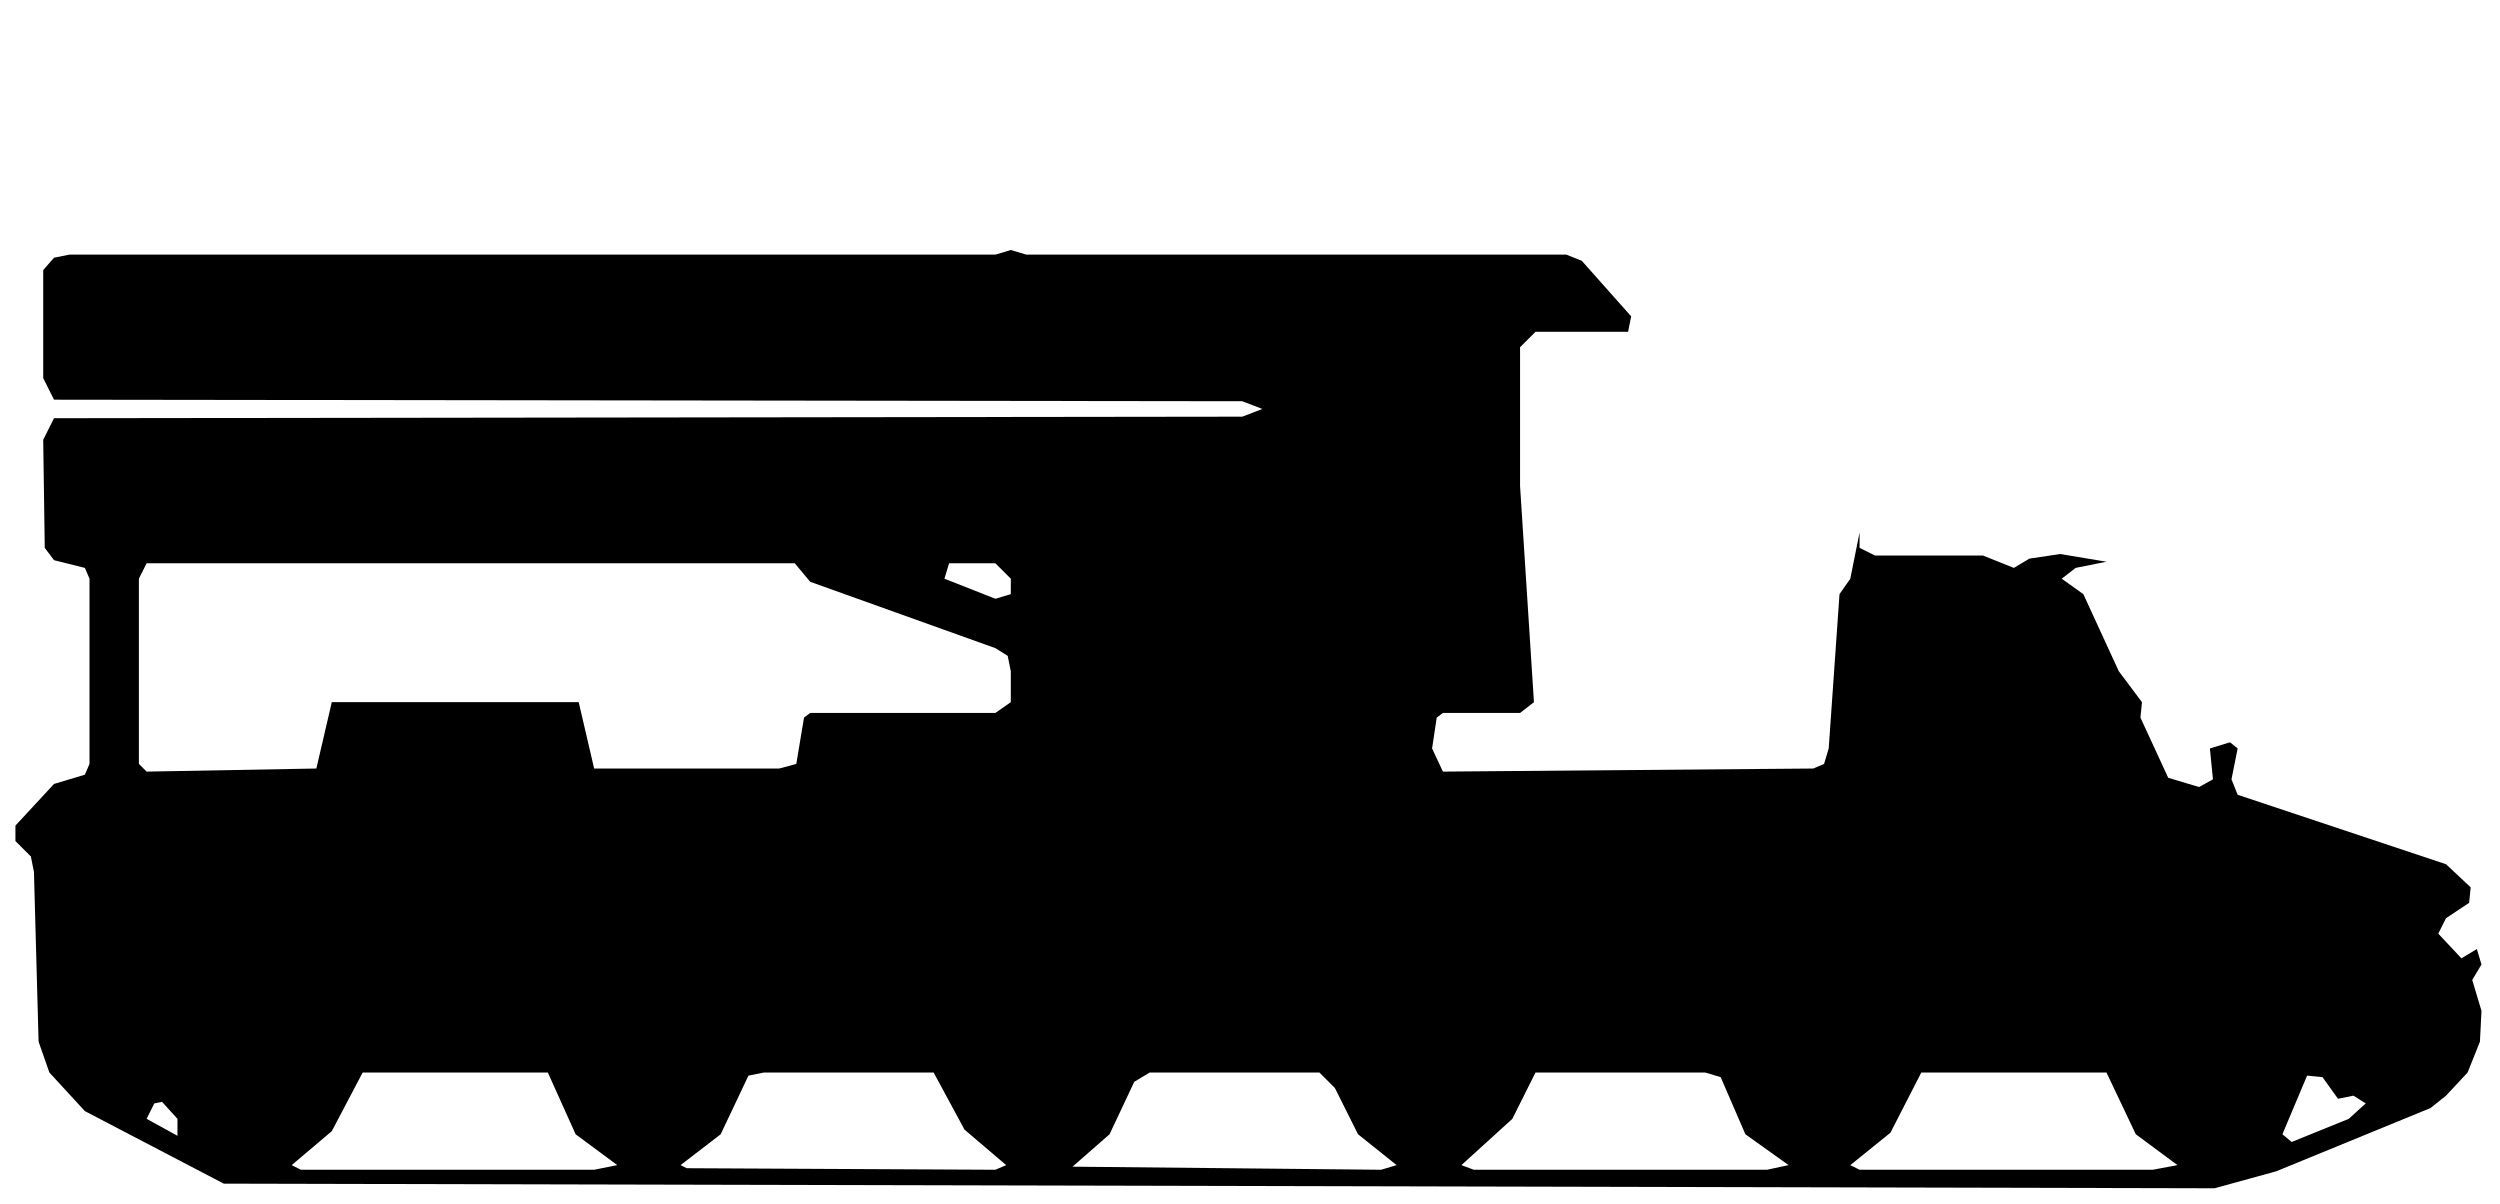
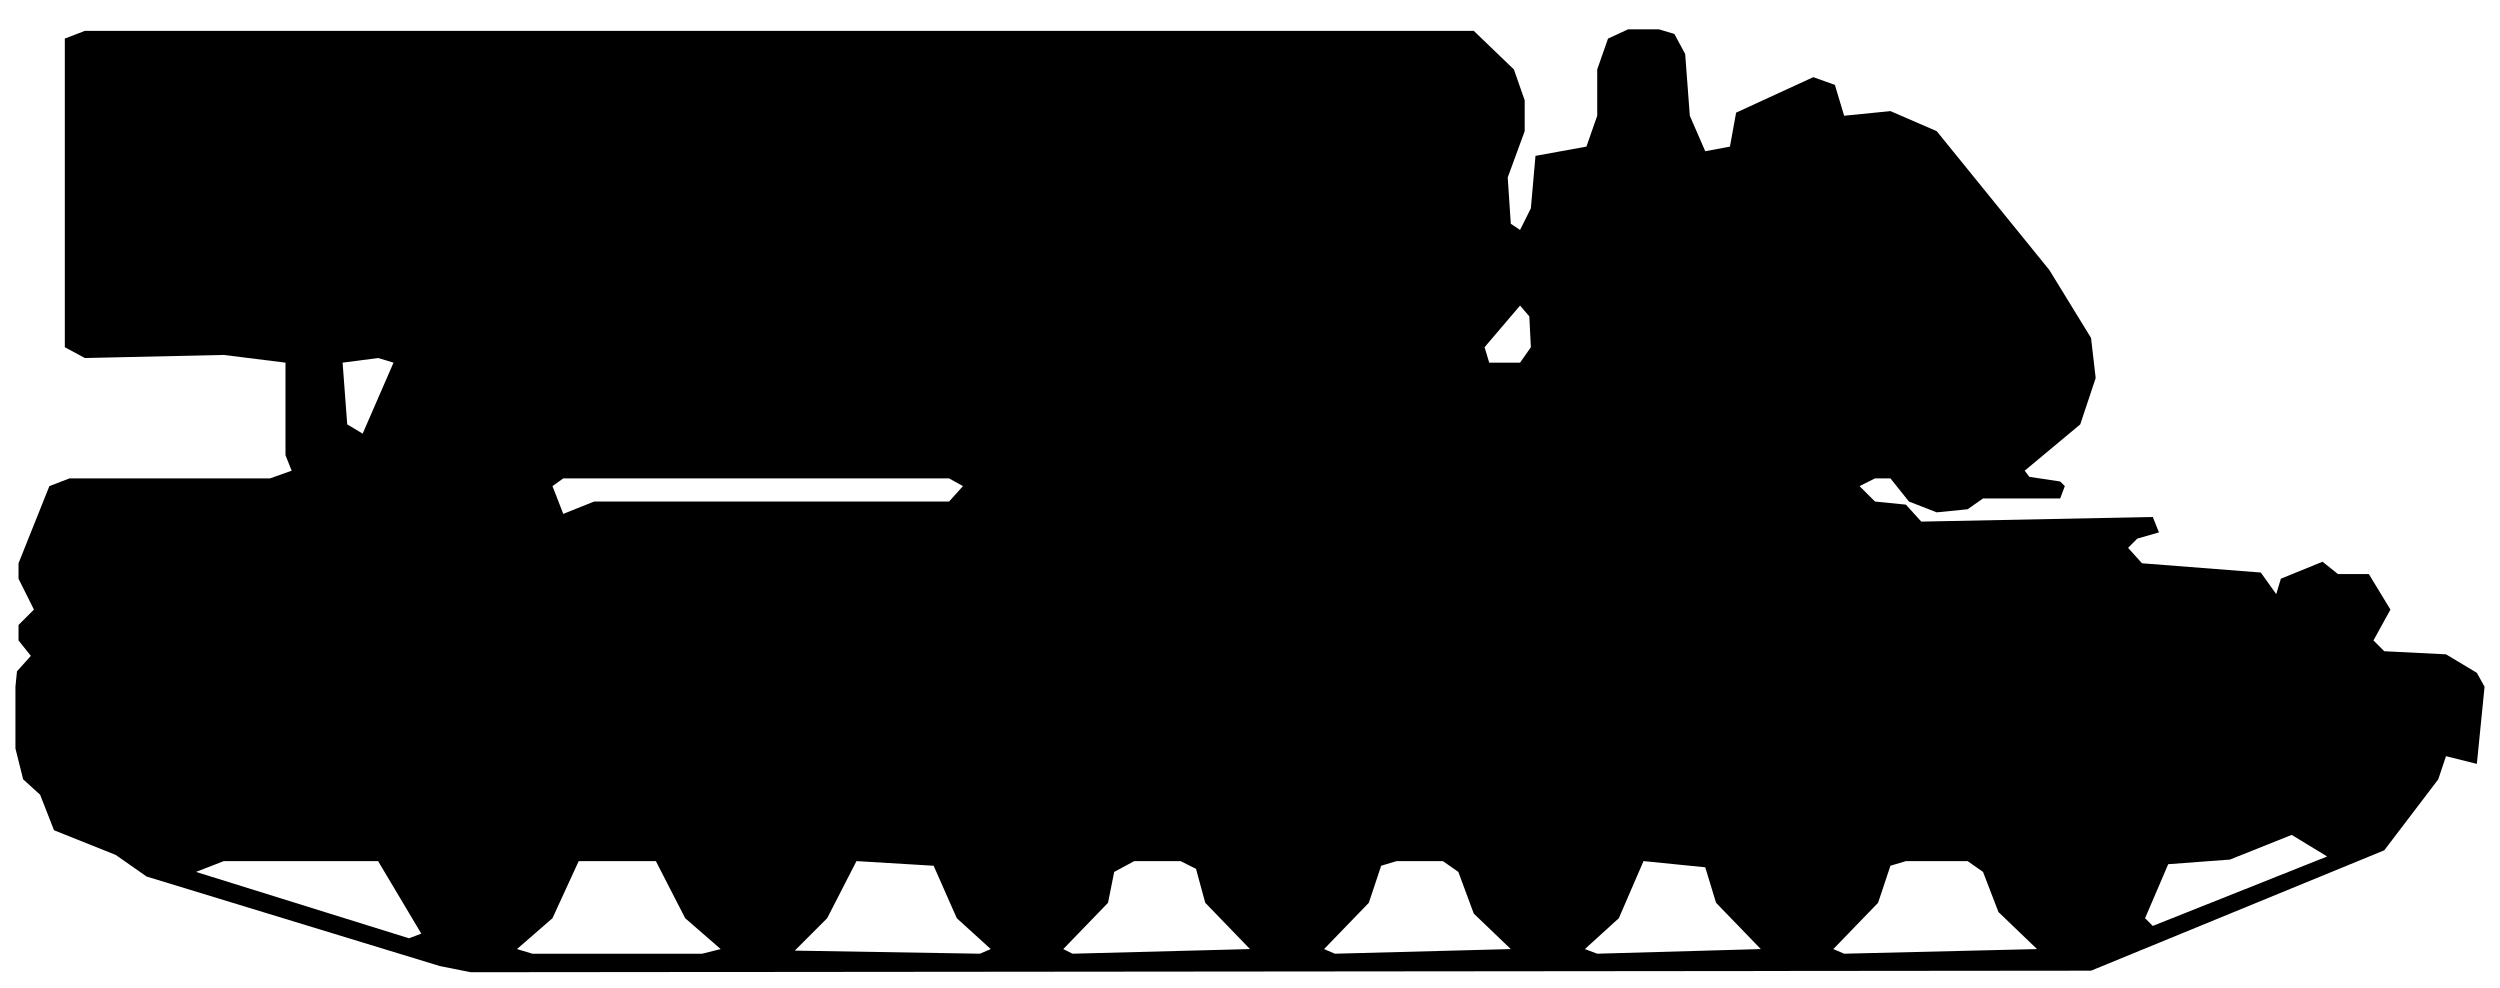
- <svg xmlns="http://www.w3.org/2000/svg" viewBox="0 0 162 78" width="162" height="78" fill="currentColor" fill-rule="evenodd">
-   <path d="M14.5 76.7L143.5 77L147.5 75.9L157.5 71.8L158.5 71L159.9 69.5L160.7 67.5L160.8 65.5L160.2 63.5L160.8 62.5L160.5 61.5L159.5 62.1L158 60.5L158.5 59.5L160 58.5L160.1 57.5L158.5 56L145 51.5L144.6 50.5L145 48.5L144.5 48.1L143.2 48.5L143.4 50.5L142.5 51L140.5 50.4L138.7 46.5L138.8 45.5L137.3 43.5L135 38.5L133.6 37.5L134.5 36.8L136.5 36.4L133.5 35.9L131.5 36.2L130.5 36.8L128.5 36L121.5 36L120.5 35.5L120.5 34.5L119.9 37.5L119.2 38.5L118.5 48.5L118.2 49.5L117.5 49.8L93.5 50L92.8 48.5L93.1 46.5L93.5 46.2L98.5 46.2L99.4 45.5L98.5 31.5L98.5 22.5L99.5 21.5L105.5 21.5L105.7 20.5L102.5 16.9L101.5 16.5L66.5 16.5L65.5 16.2L64.5 16.5L4.5 16.5L3.5 16.7L2.8 17.5L2.8 24.5L3.5 25.9L80.5 26L81.8 26.5L80.5 27L3.5 27.1L2.8 28.5L2.9 35.5L3.5 36.3L5.5 36.8L5.8 37.5L5.8 49.5L5.5 50.2L3.5 50.8L1 53.5L1 54.5L2 55.5L2.2 56.5L2.5 67.5L3.2 69.5L5.5 72ZM19.5 75.8L18.9 75.5L21.5 73.3L23.5 69.5L35.5 69.5L37.3 73.5L40 75.5L38.5 75.8ZM44.5 75.7L44.1 75.5L46.7 73.5L48.5 69.7L49.5 69.5L60.5 69.5L62.5 73.2L65.2 75.5L64.5 75.8ZM69.5 75.6L71.9 73.5L73.5 70.1L74.5 69.5L85.5 69.5L86.5 70.5L88 73.5L90.5 75.5L89.5 75.8ZM95.5 75.8L94.7 75.5L98 72.5L99.5 69.5L110.5 69.5L111.5 69.8L113.1 73.5L115.9 75.5L114.5 75.8ZM120.5 75.8L119.9 75.5L122.5 73.4L124.5 69.5L136.5 69.5L138.4 73.5L141.1 75.5L139.5 75.8ZM11.5 73.6L9.5 72.5L10 71.5L10.5 71.4L11.5 72.5ZM148.5 74L147.9 73.5L149.5 69.7L150.5 69.8L151.5 71.2L152.5 71L153.3 71.5L152.2 72.5ZM9.5 50L9 49.5L9 37.5L9.5 36.5L51.5 36.5L52.5 37.7L64.5 42L65.3 42.5L65.5 43.5L65.5 45.5L64.5 46.2L52.5 46.2L52.1 46.5L51.6 49.5L50.5 49.8L38.5 49.8L37.5 45.5L21.5 45.5L20.5 49.8ZM64.5 38.8L61.2 37.5L61.5 36.5L64.5 36.5L65.5 37.5L65.5 38.5Z" />
+ <svg xmlns="http://www.w3.org/2000/svg" viewBox="0 0 162 64" width="162" height="64" fill="currentColor" fill-rule="evenodd">
+   <path d="M28.5 62.6L30.5 63L135.5 62.9L154.5 55.1L158 50.5L158.5 49L160.5 49.5L161 44.5L160.5 43.6L158.5 42.4L154.5 42.2L153.8 41.5L154.9 39.5L153.5 37.2L151.5 37.2L150.5 36.4L147.8 37.5L147.5 38.5L146.5 37.1L138.8 36.5L137.9 35.5L138.5 34.9L139.9 34.5L139.5 33.5L124.5 33.8L123.5 32.7L121.5 32.5L120.5 31.5L121.5 31L122.5 31L123.7 32.5L125.5 33.2L127.5 33L128.5 32.3L133.5 32.3L133.8 31.5L133.5 31.2L131.5 30.9L131.2 30.5L134.8 27.5L135.8 24.5L135.5 21.9L132.8 17.5L125.5 8.5L122.5 7.2L119.5 7.5L118.9 5.5L117.5 5L112.5 7.3L112.1 9.5L110.5 9.8L109.5 7.5L109.2 3.5L108.5 2.2L107.5 1.9L105.5 1.9L104.2 2.5L103.5 4.5L103.5 7.5L102.8 9.5L99.5 10.1L99.2 13.5L98.5 14.9L97.9 14.5L97.7 11.5L98.8 8.5L98.8 6.5L98.1 4.5L95.5 2L5.5 2L4.2 2.5L4.2 22.5L5.5 23.2L14.5 23L18.5 23.5L18.5 29.5L18.9 30.5L17.5 31L4.5 31L3.2 31.5L1.2 36.5L1.2 37.5L2.2 39.5L1.2 40.5L1.2 41.5L2 42.5L1.1 43.5L1 44.5L1 48.5L1.5 50.5L2.6 51.5L3.5 53.8L7.5 55.4L9.5 56.8ZM34.5 61.8L33.5 61.5L35.8 59.5L37.5 55.8L42.5 55.8L44.4 59.5L46.7 61.5L45.5 61.8ZM51.5 61.6L53.6 59.5L55.5 55.8L60.5 56.1L62 59.5L64.2 61.5L63.5 61.8ZM69.5 61.8L68.9 61.5L71.8 58.5L72.2 56.5L73.5 55.8L76.5 55.8L77.5 56.3L78.1 58.5L81 61.5ZM86.5 61.8L85.8 61.5L88.7 58.5L89.5 56.1L90.5 55.8L93.5 55.8L94.5 56.5L95.5 59.2L97.9 61.5ZM103.5 61.8L102.7 61.5L104.9 59.5L106.5 55.8L110.5 56.2L111.2 58.5L114.1 61.5ZM119.5 61.8L118.8 61.5L121.7 58.5L122.5 56.1L123.5 55.8L127.5 55.8L128.5 56.5L129.5 59.1L132 61.5ZM26.5 60.8L12.7 56.5L14.5 55.8L24.5 55.8L27.3 60.5ZM139.5 60L139 59.5L140.5 56L144.5 55.7L148.5 54.1L150.8 55.5ZM36.5 33.3L35.8 31.5L36.5 31L61.5 31L62.4 31.5L61.5 32.5L38.5 32.5ZM23.5 28.1L22.5 27.5L22.2 23.5L24.5 23.2L25.5 23.5ZM96.5 23.5L96.2 22.5L98.5 19.8L99.1 20.5L99.2 22.5L98.5 23.5Z" />
</svg>
